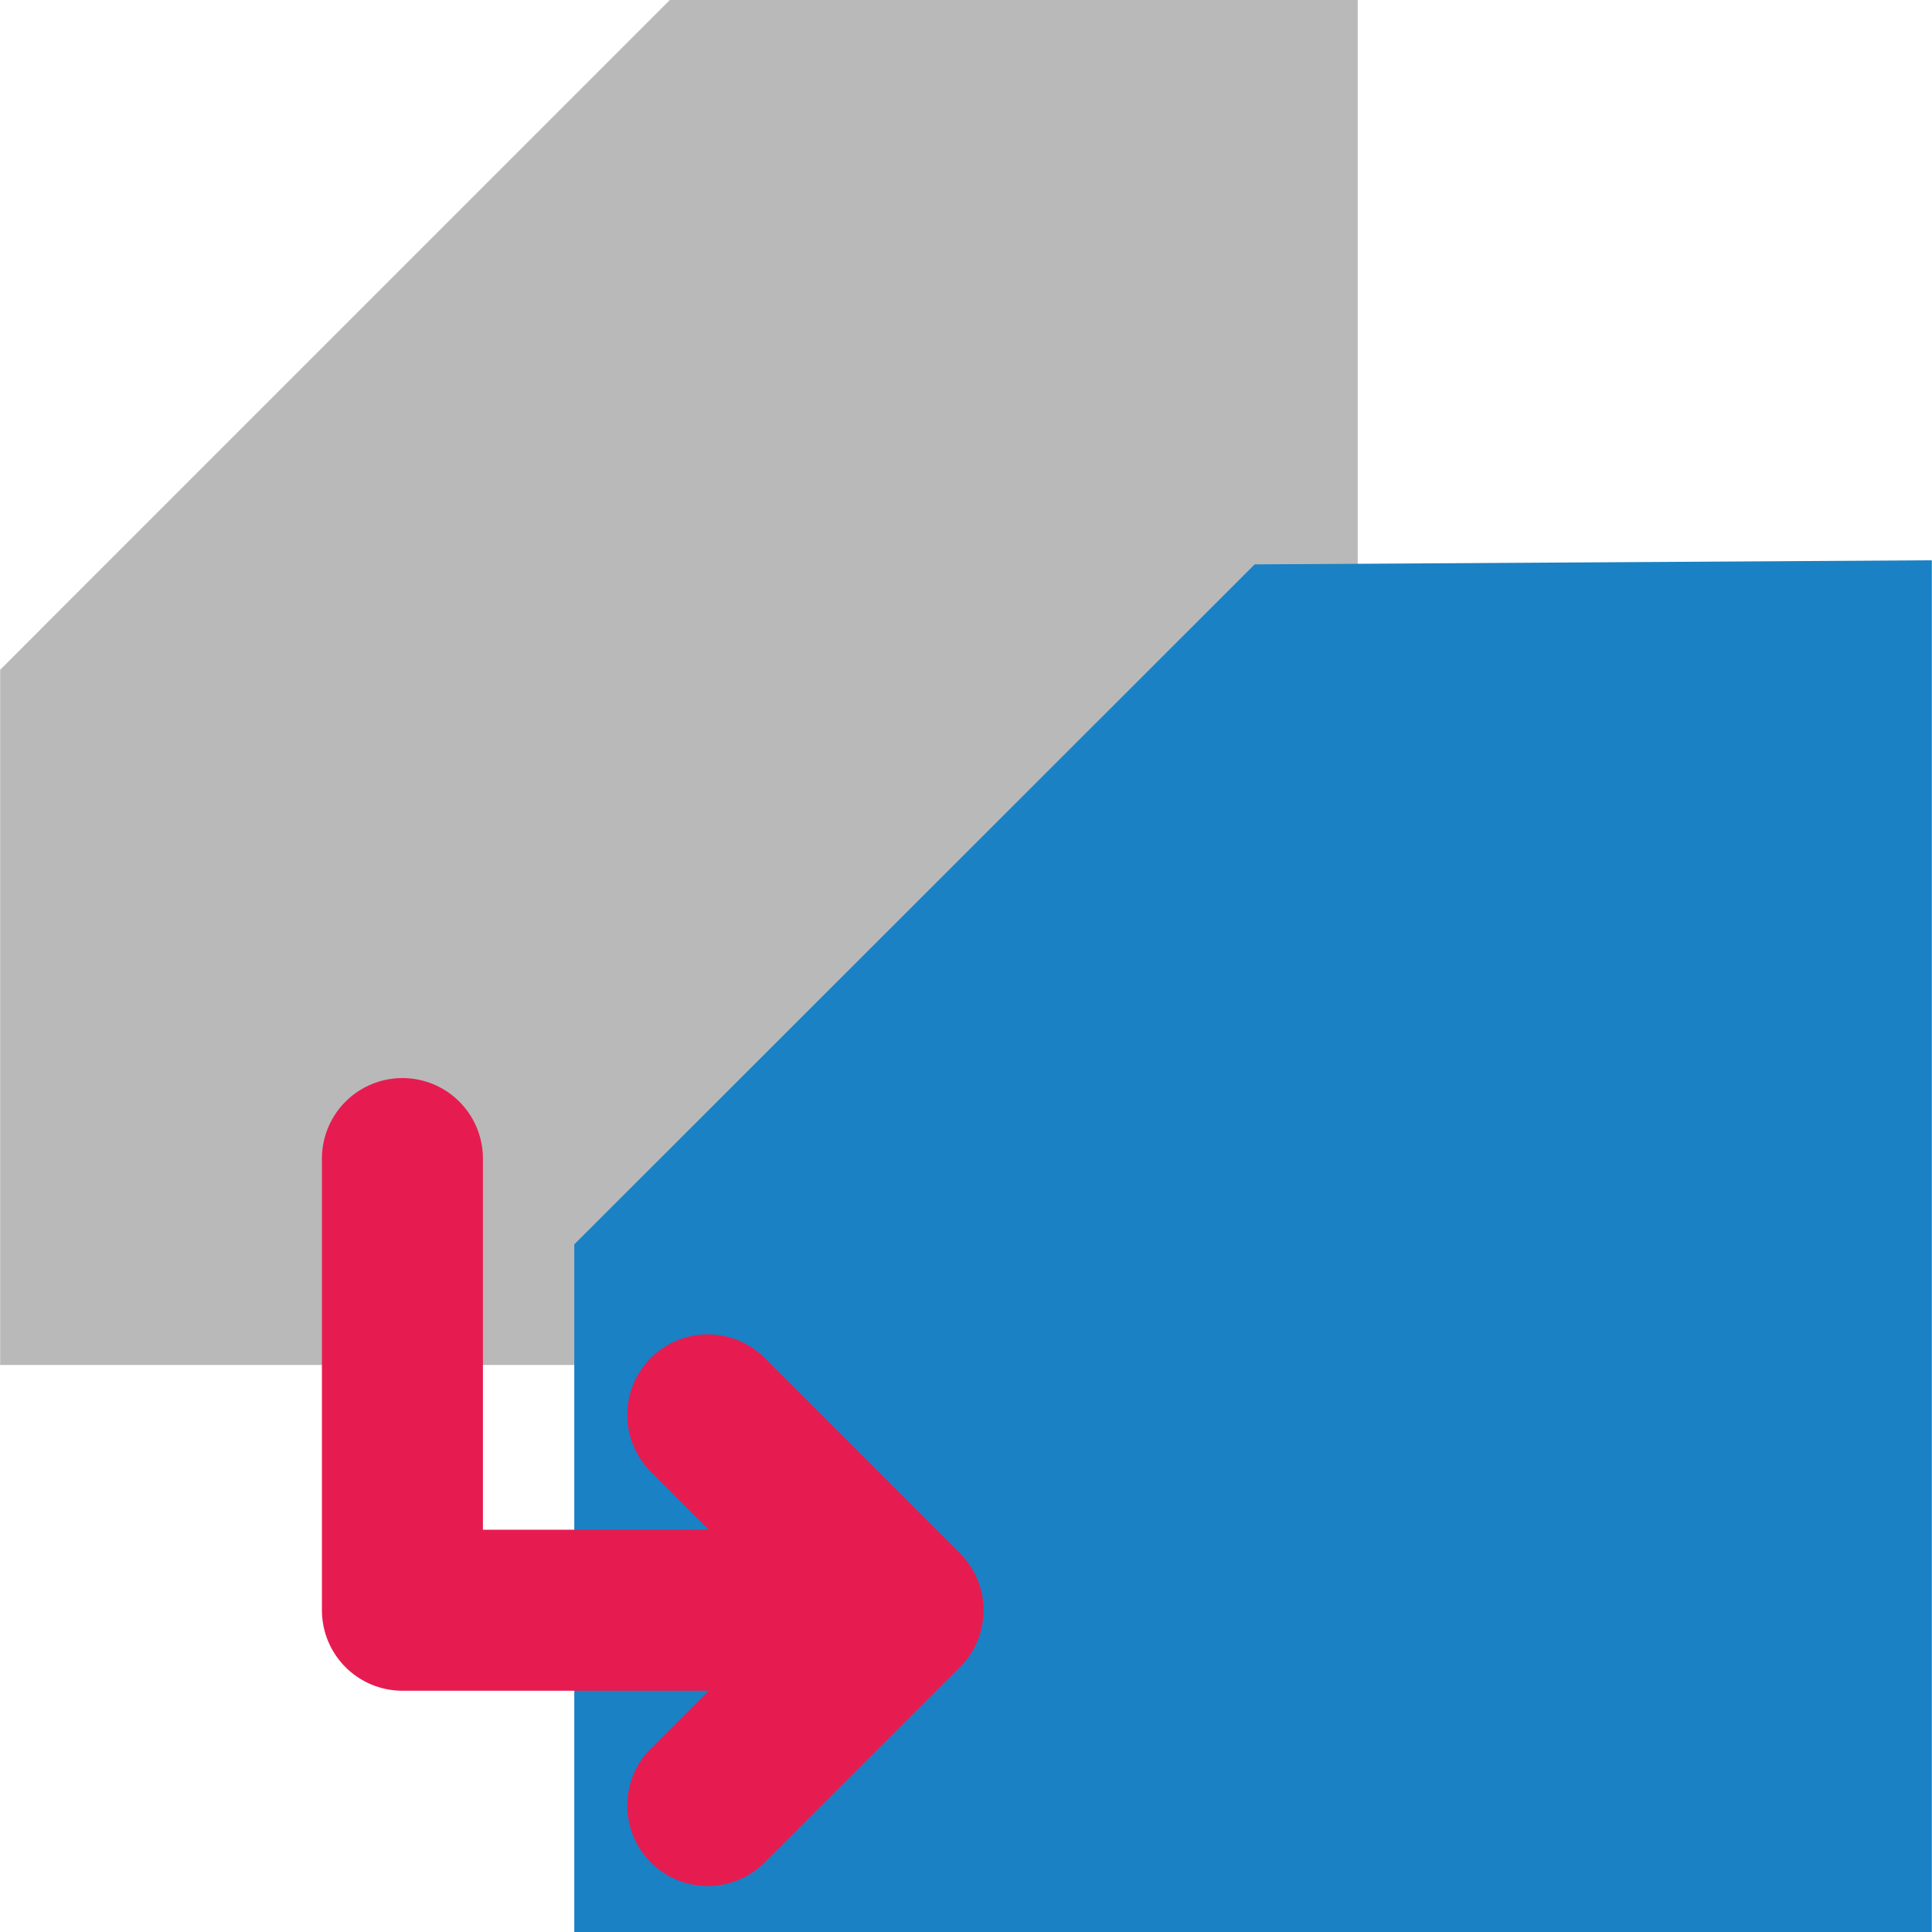
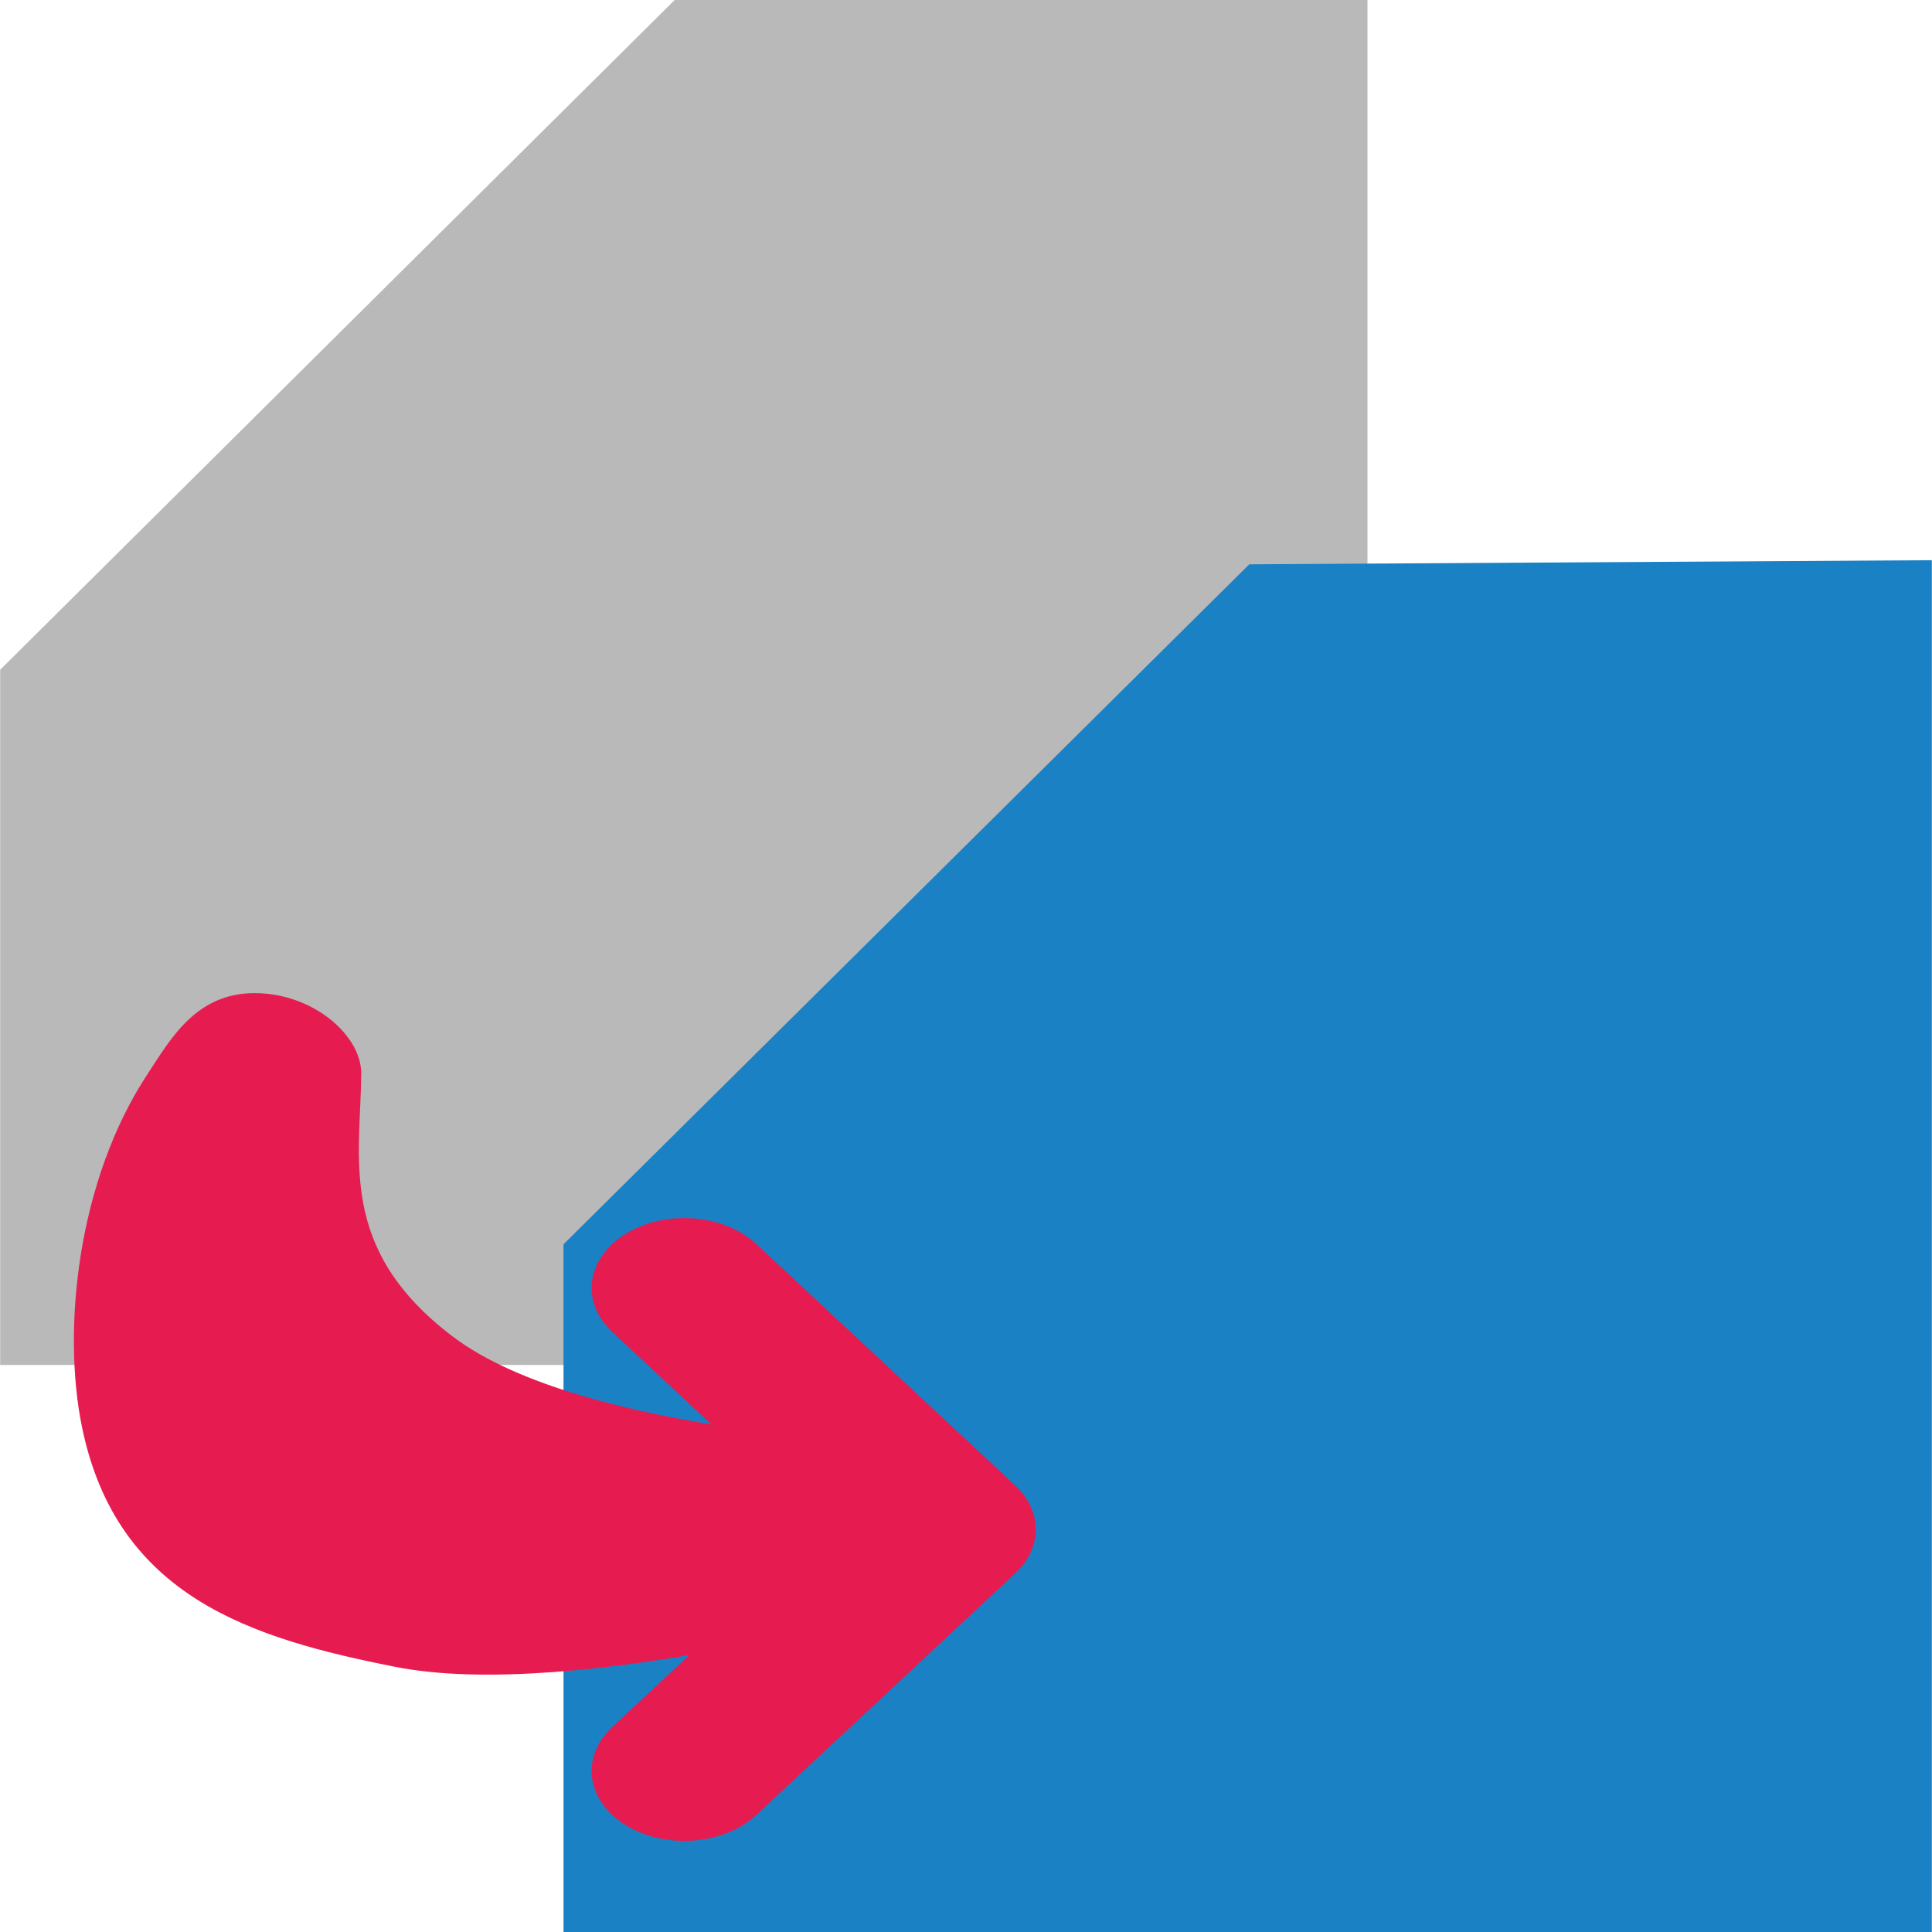
<svg xmlns="http://www.w3.org/2000/svg" id="Слой_1" data-name="Слой 1" viewBox="0 0 24 24" version="1.1">
  <defs id="defs27754">
    <style id="style27752">.cls-1{fill:#b9b9b9;}.cls-2{fill:#1a81c4;}.cls-3{fill:none;stroke:#e61c50;stroke-linecap:round;stroke-linejoin:round;stroke-width:2px;}</style>
  </defs>
-   <polygon class="cls-1" points="1.002,17.956 1.002,9.32 9.321,1 17.866,1 17.866,17.956 " id="polygon27758" transform="translate(-1,-1)" />
-   <polygon class="cls-2" points="8.134,25.001 8.134,16.458 16.586,8.011 24.998,7.96 24.998,25.001 " id="polygon27760" transform="translate(-1,-1)" />
-   <polyline class="cls-3" points="12.17 21.003 5.999 21.003 5.999 15.392" id="polyline27762" transform="translate(-1,-1)" />
-   <polyline class="cls-3" points="9.792 18.576 12.218 21.003 9.792 23.429" id="polyline27764" transform="translate(-1,-1)" />
+   <polygon class="cls-1" points="9.321,1 17.866,1 17.866,17.956 1.002,17.956 1.002,9.32 " id="polygon27758" transform="matrix(1.007178,0,0,1,-1.007192,-1)" style="stroke-width:0.996" />
+   <polygon class="cls-2" points="24.998,7.96 24.998,25.001 8.134,25.001 8.134,16.458 16.586,8.011 " id="polygon27760" transform="matrix(1.007946,0,0,1,-1.198632,-1.001)" style="stroke-width:0.996" />
+   <g id="g2044" transform="matrix(1.32534,0,0,1,-2.147504,-1.101154)" style="display:inline;stroke-width:0.869">
+     <path style="color:#000000;font-style:normal;font-variant:normal;font-weight:normal;font-stretch:normal;font-size:medium;line-height:normal;font-family:sans-serif;font-variant-ligatures:normal;font-variant-position:normal;font-variant-caps:normal;font-variant-numeric:normal;font-variant-alternates:normal;font-variant-east-asian:normal;font-feature-settings:normal;font-variation-settings:normal;text-indent:0;text-align:start;text-decoration:none;text-decoration-line:none;text-decoration-style:solid;text-decoration-color:#000000;letter-spacing:normal;word-spacing:normal;text-transform:none;writing-mode:lr-tb;direction:ltr;text-orientation:mixed;dominant-baseline:auto;baseline-shift:baseline;text-anchor:start;white-space:normal;shape-padding:0;shape-margin:0;inline-size:0;clip-rule:nonzero;display:inline;overflow:visible;visibility:visible;opacity:1;isolation:auto;mix-blend-mode:normal;color-interpolation:sRGB;color-interpolation-filters:linearRGB;solid-color:#000000;solid-opacity:1;vector-effect:none;fill:#e61c50;fill-opacity:1;fill-rule:nonzero;stroke:none;stroke-width:1.737px;stroke-linecap:round;stroke-linejoin:round;stroke-miterlimit:4;stroke-dasharray:none;stroke-dashoffset:0;stroke-opacity:1;color-rendering:auto;image-rendering:auto;shape-rendering:auto;text-rendering:auto;enable-background:accumulate;stop-color:#000000;stop-opacity:1" d="m 4.006,13.438 c -0.552,0 -0.79,0.578 -1,1 -0.659,1.321 -0.805,3.169 -0.618,4.385 0.326,2.118 1.591,2.632 2.94,2.985 C 7,22.245 10.176,21.049 10.176,21.049 c 0.55,-0.055 1,-0.448 1,-1 0,-0.552 -0.448,-1 -1,-1 0,0 -3.089,-0.122 -4.308,-1.341 C 4.781,16.621 5,15.5 5.006,14.438 c 0.003,-0.471 -0.448,-1 -1,-1 z" id="path2020" />
+     <path id="polyline1446" style="fill:none;stroke:#e61c50;stroke-width:1.737;stroke-linecap:round;stroke-linejoin:round;stroke-miterlimit:4;stroke-dasharray:none;stroke-opacity:1" d="m 8.034,17.101 2.426,2.999 -2.426,3.001" />
+   </g>
</svg>
